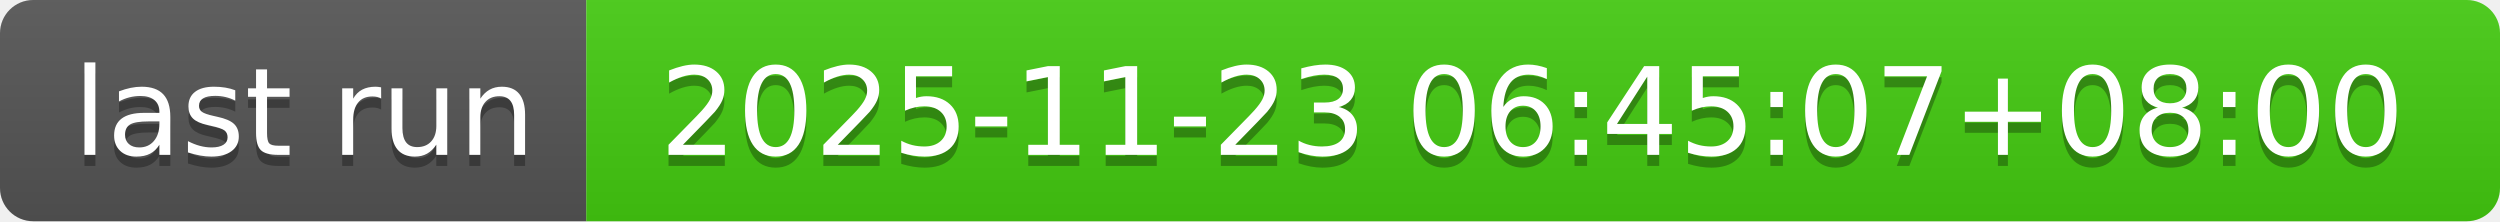
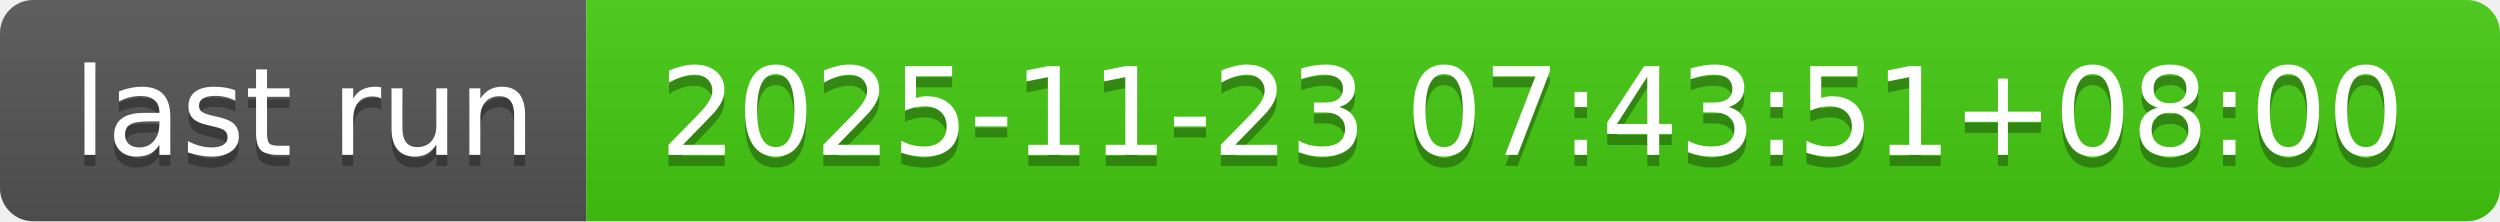
- <svg xmlns="http://www.w3.org/2000/svg" width="226" height="20" role="img" aria-label="last run: 2025-11-23 06:45:07+08:00">
+ <svg xmlns="http://www.w3.org/2000/svg" width="226" height="20" role="img" aria-label="last run: 2025-11-23 07:43:51+08:00">
  <linearGradient id="s" x2="0" y2="100%">
    <stop offset="0" stop-color="#bbb" stop-opacity=".1" />
    <stop offset="1" stop-opacity=".1" />
  </linearGradient>
  <clipPath id="r">
    <rect width="226" height="20" rx="3" fill="#fff" />
  </clipPath>
  <g clip-path="url(#r)">
    <rect width="53" height="20" fill="#555" />
    <rect x="53" width="173" height="20" fill="#4c1" />
    <rect width="226" height="20" fill="url(#s)" />
  </g>
  <g fill="#fff" text-anchor="middle" font-family="Verdana,Geneva,DejaVu Sans,sans-serif" text-rendering="geometricPrecision" font-size="110">
    <text aria-hidden="true" x="275" y="150" fill="#010101" fill-opacity=".3" transform="scale(.1)" textLength="430">last run</text>
    <text x="275" y="140" transform="scale(.1)" fill="#fff" textLength="430">last run</text>
-     <text aria-hidden="true" x="1385" y="150" fill="#010101" fill-opacity=".3" transform="scale(.1)" textLength="1630">2025-11-23 06:45:07+08:00</text>
-     <text x="1385" y="140" transform="scale(.1)" fill="#fff" textLength="1630">2025-11-23 06:45:07+08:00</text>
+     <text aria-hidden="true" x="1385" y="150" fill="#010101" fill-opacity=".3" transform="scale(.1)" textLength="1630">2025-11-23 07:43:51+08:00</text>
+     <text x="1385" y="140" transform="scale(.1)" fill="#fff" textLength="1630">2025-11-23 07:43:51+08:00</text>
  </g>
</svg>
